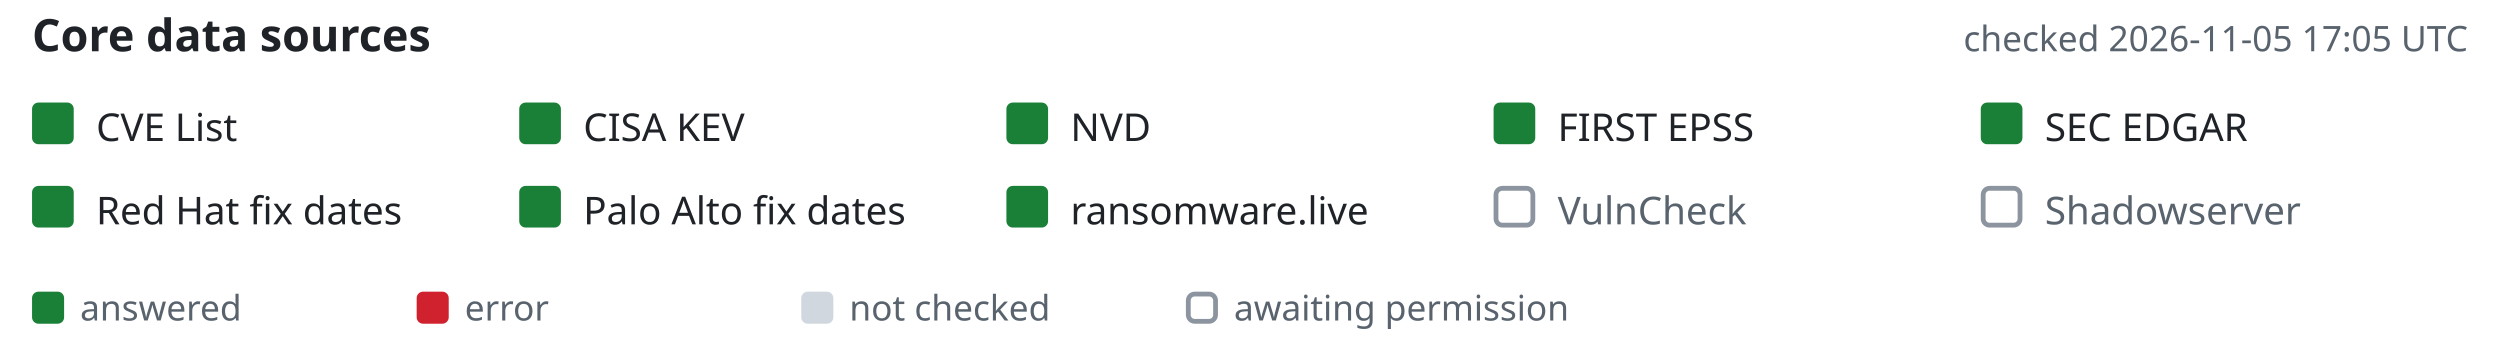
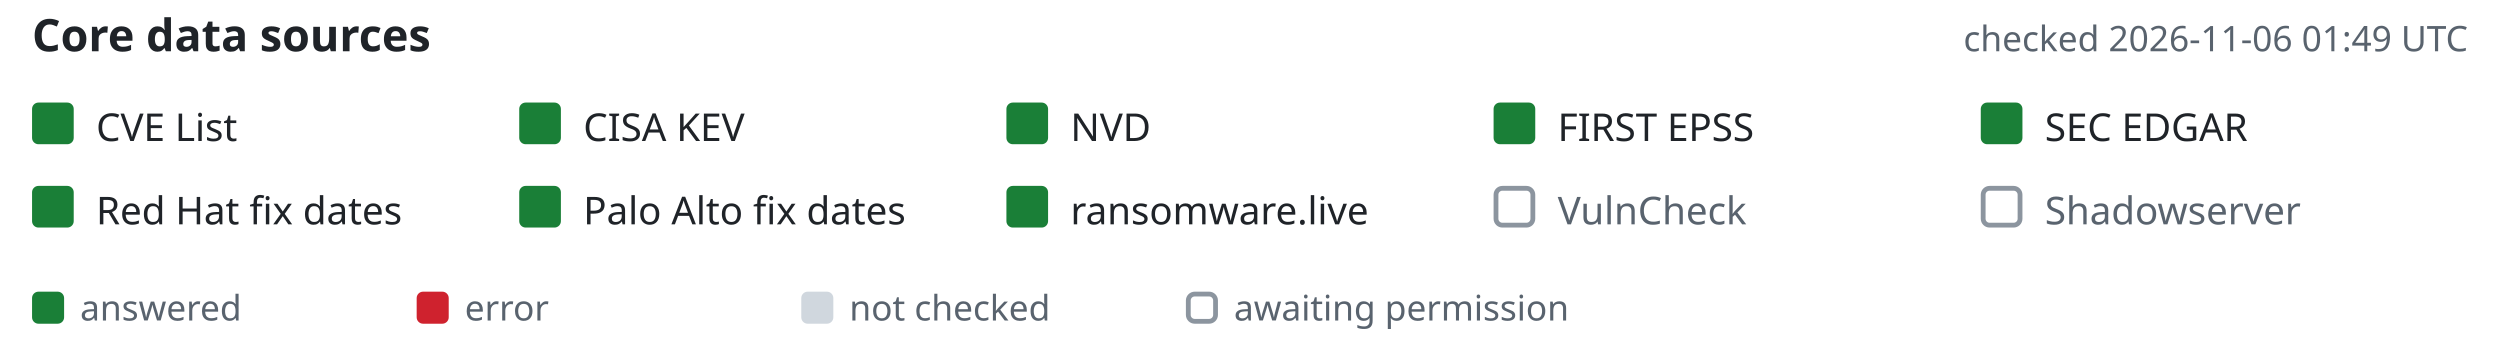
- <svg xmlns="http://www.w3.org/2000/svg" width="780" height="108" viewBox="-10 0 780 108" font-family="-apple-system,BlinkMacSystemFont,'Segoe UI','Noto Sans',Helvetica,Arial,sans-serif" role="img" aria-label="Core data source status, checked 2026-11-05 17:05 UTC">
+ <svg xmlns="http://www.w3.org/2000/svg" width="780" height="108" viewBox="-10 0 780 108" font-family="-apple-system,BlinkMacSystemFont,'Segoe UI','Noto Sans',Helvetica,Arial,sans-serif" role="img" aria-label="Core data source status, checked 2026-11-06 01:49 UTC">
  <text x="0" y="16" font-size="14" font-weight="600" fill="#1f2328">Core data sources</text>
-   <text x="760" y="16" text-anchor="end" font-size="11" fill="#59636e">checked 2026-11-05 17:05 UTC</text>
+   <text x="760" y="16" text-anchor="end" font-size="11" fill="#59636e">checked 2026-11-06 01:49 UTC</text>
  <rect x="0" y="32" width="13" height="13" rx="2" fill="#1a7f37" />
  <text x="20" y="44" font-size="12" fill="#1f2328">CVE List</text>
  <rect x="152" y="32" width="13" height="13" rx="2" fill="#1a7f37" />
  <text x="172" y="44" font-size="12" fill="#1f2328">CISA KEV</text>
  <rect x="304" y="32" width="13" height="13" rx="2" fill="#1a7f37" />
  <text x="324" y="44" font-size="12" fill="#1f2328">NVD</text>
  <rect x="456" y="32" width="13" height="13" rx="2" fill="#1a7f37" />
  <text x="476" y="44" font-size="12" fill="#1f2328">FIRST EPSS</text>
  <rect x="608" y="32" width="13" height="13" rx="2" fill="#1a7f37" />
  <text x="628" y="44" font-size="12" fill="#1f2328">SEC EDGAR</text>
  <rect x="0" y="58" width="13" height="13" rx="2" fill="#1a7f37" />
  <text x="20" y="70" font-size="12" fill="#1f2328">Red Hat fix dates</text>
  <rect x="152" y="58" width="13" height="13" rx="2" fill="#1a7f37" />
  <text x="172" y="70" font-size="12" fill="#1f2328">Palo Alto fix dates</text>
  <rect x="304" y="58" width="13" height="13" rx="2" fill="#1a7f37" />
  <text x="324" y="70" font-size="12" fill="#1f2328">ransomware.live</text>
  <rect x="456.75" y="58.75" width="11.5" height="11.5" rx="2" fill="none" stroke="#8c959f" stroke-width="1.5" />
  <text x="476" y="70" font-size="12" fill="#59636e">VulnCheck</text>
  <rect x="608.75" y="58.75" width="11.5" height="11.5" rx="2" fill="none" stroke="#8c959f" stroke-width="1.5" />
  <text x="628" y="70" font-size="12" fill="#59636e">Shadowserver</text>
  <rect x="0" y="91" width="10" height="10" rx="2" fill="#1a7f37" />
  <text x="15" y="100" font-size="11" fill="#59636e">answered</text>
  <rect x="120" y="91" width="10" height="10" rx="2" fill="#cf222e" />
  <text x="135" y="100" font-size="11" fill="#59636e">error</text>
  <rect x="240" y="91" width="10" height="10" rx="2" fill="#d0d7de" />
  <text x="255" y="100" font-size="11" fill="#59636e">not checked</text>
  <rect x="360.75" y="91.75" width="8.5" height="8.5" rx="2" fill="none" stroke="#8c959f" stroke-width="1.5" />
  <text x="375" y="100" font-size="11" fill="#59636e">awaiting permission</text>
</svg>
